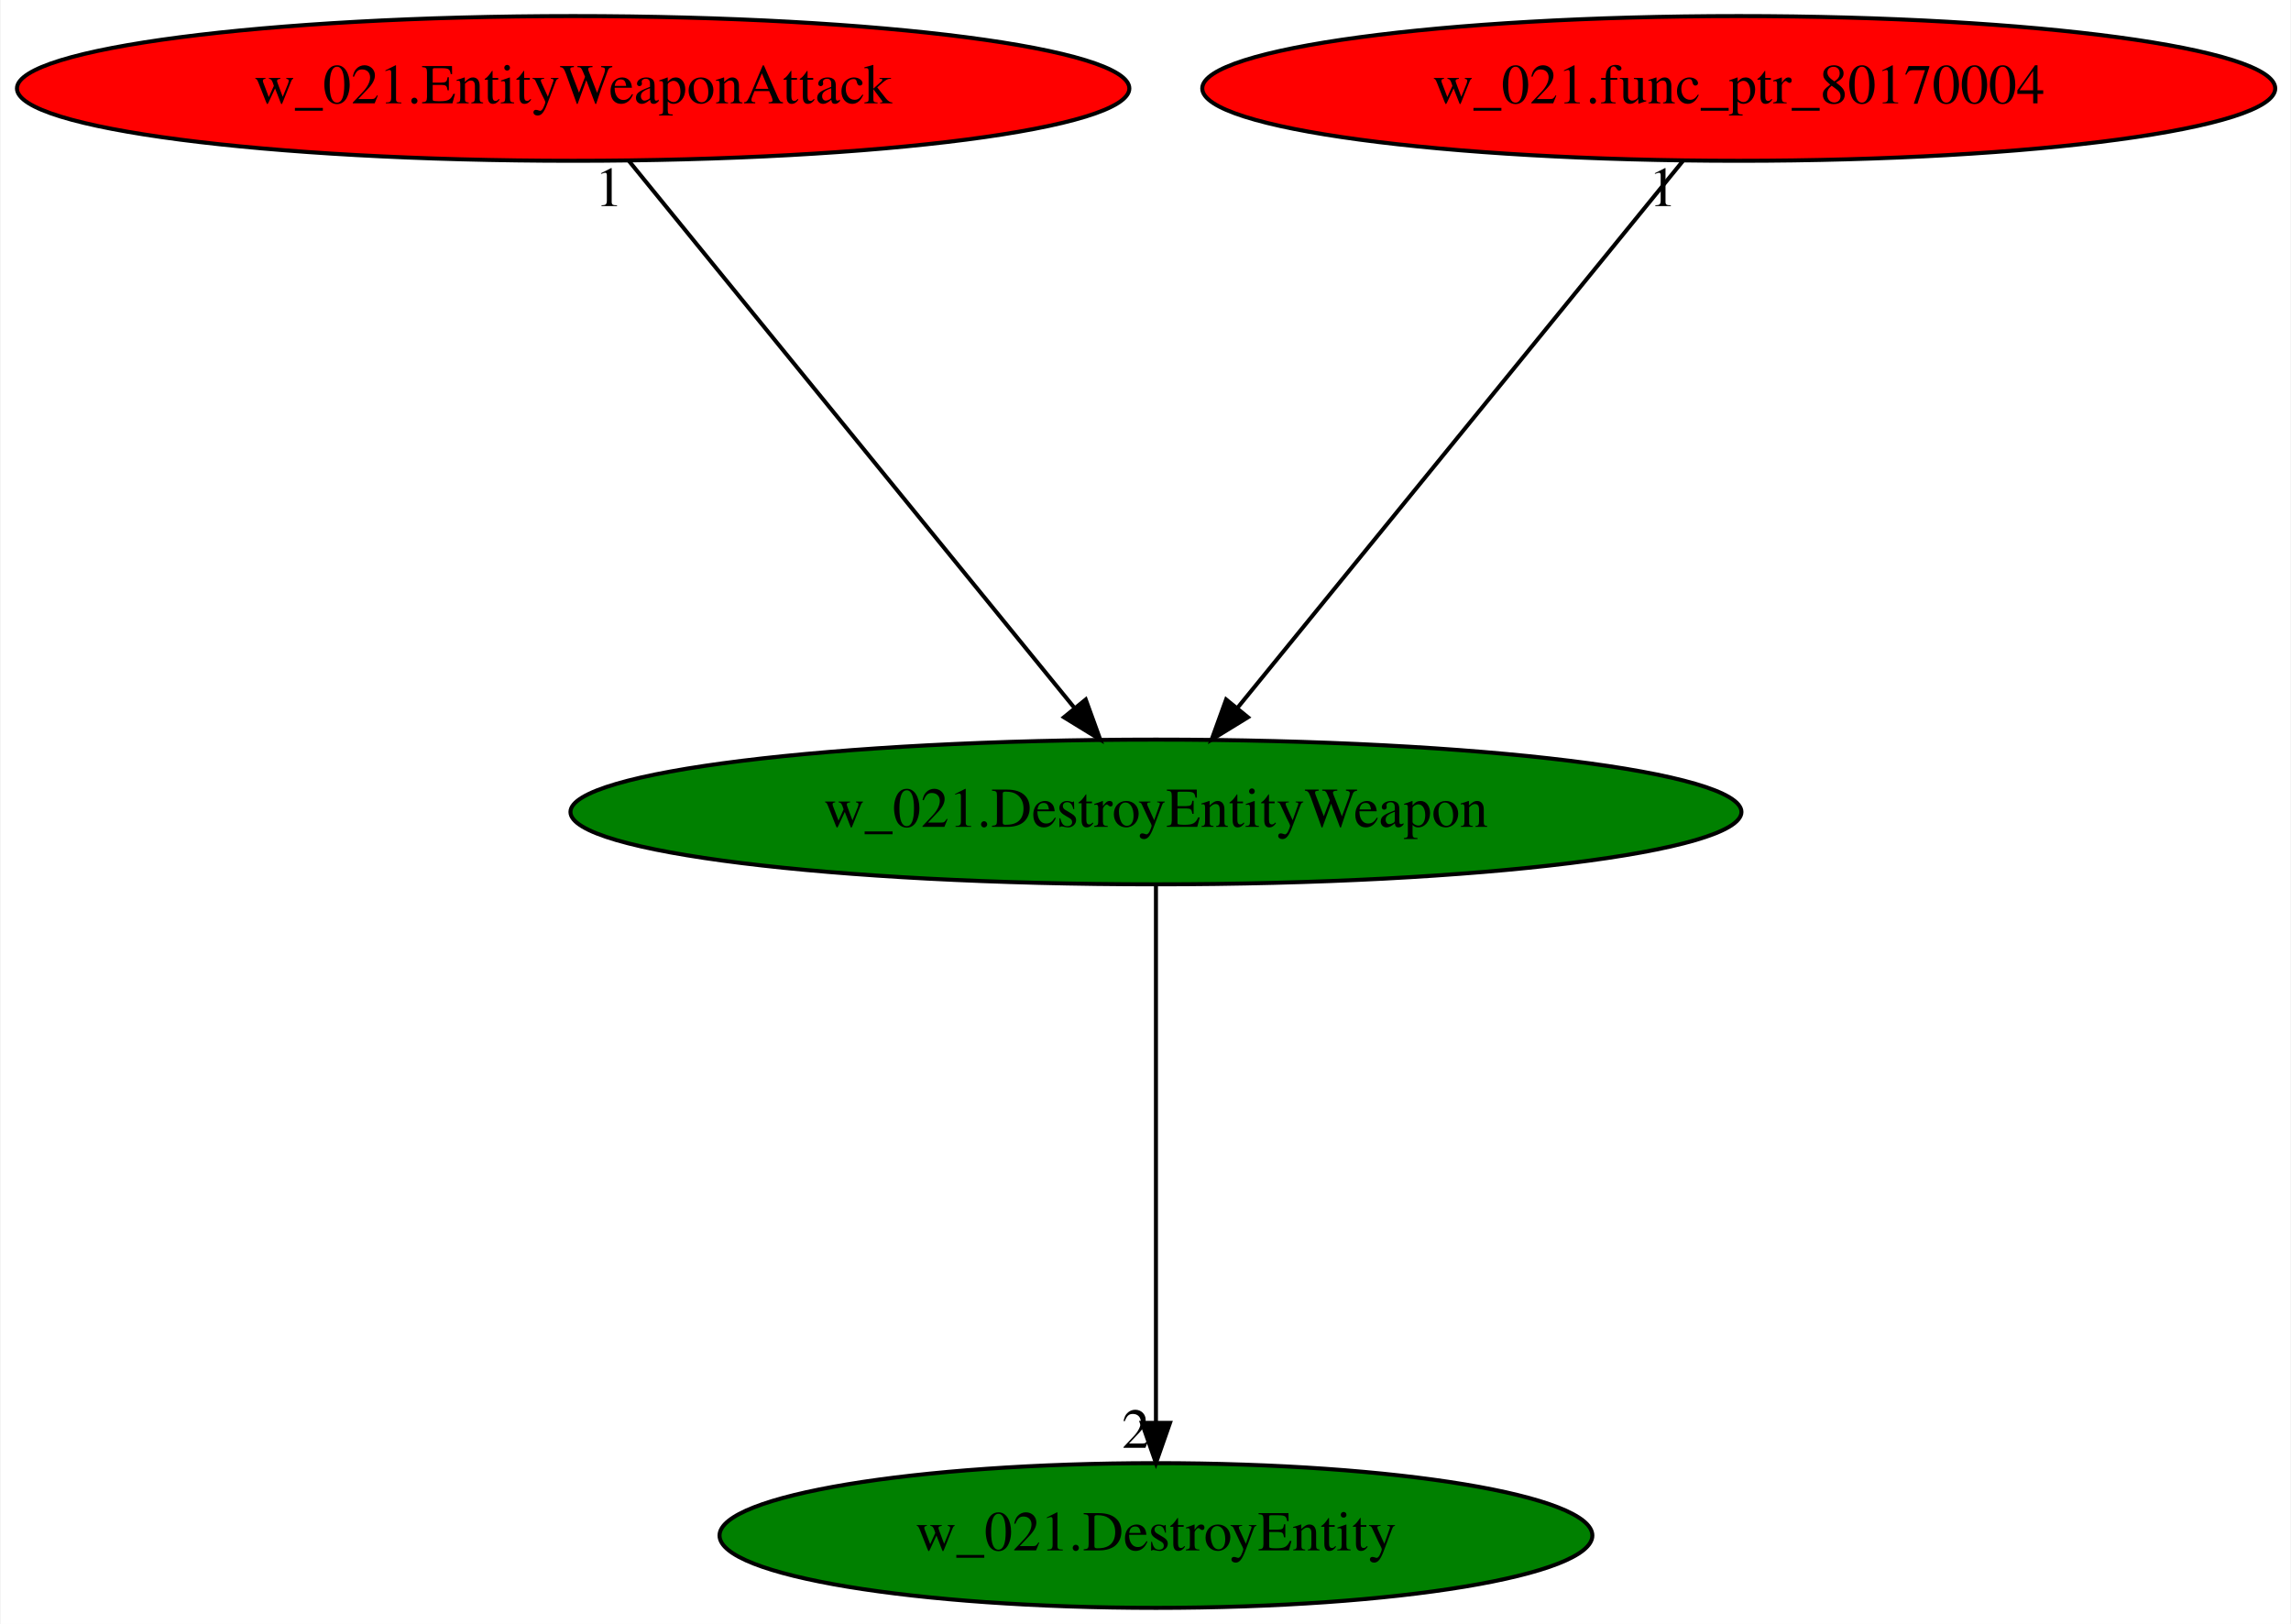
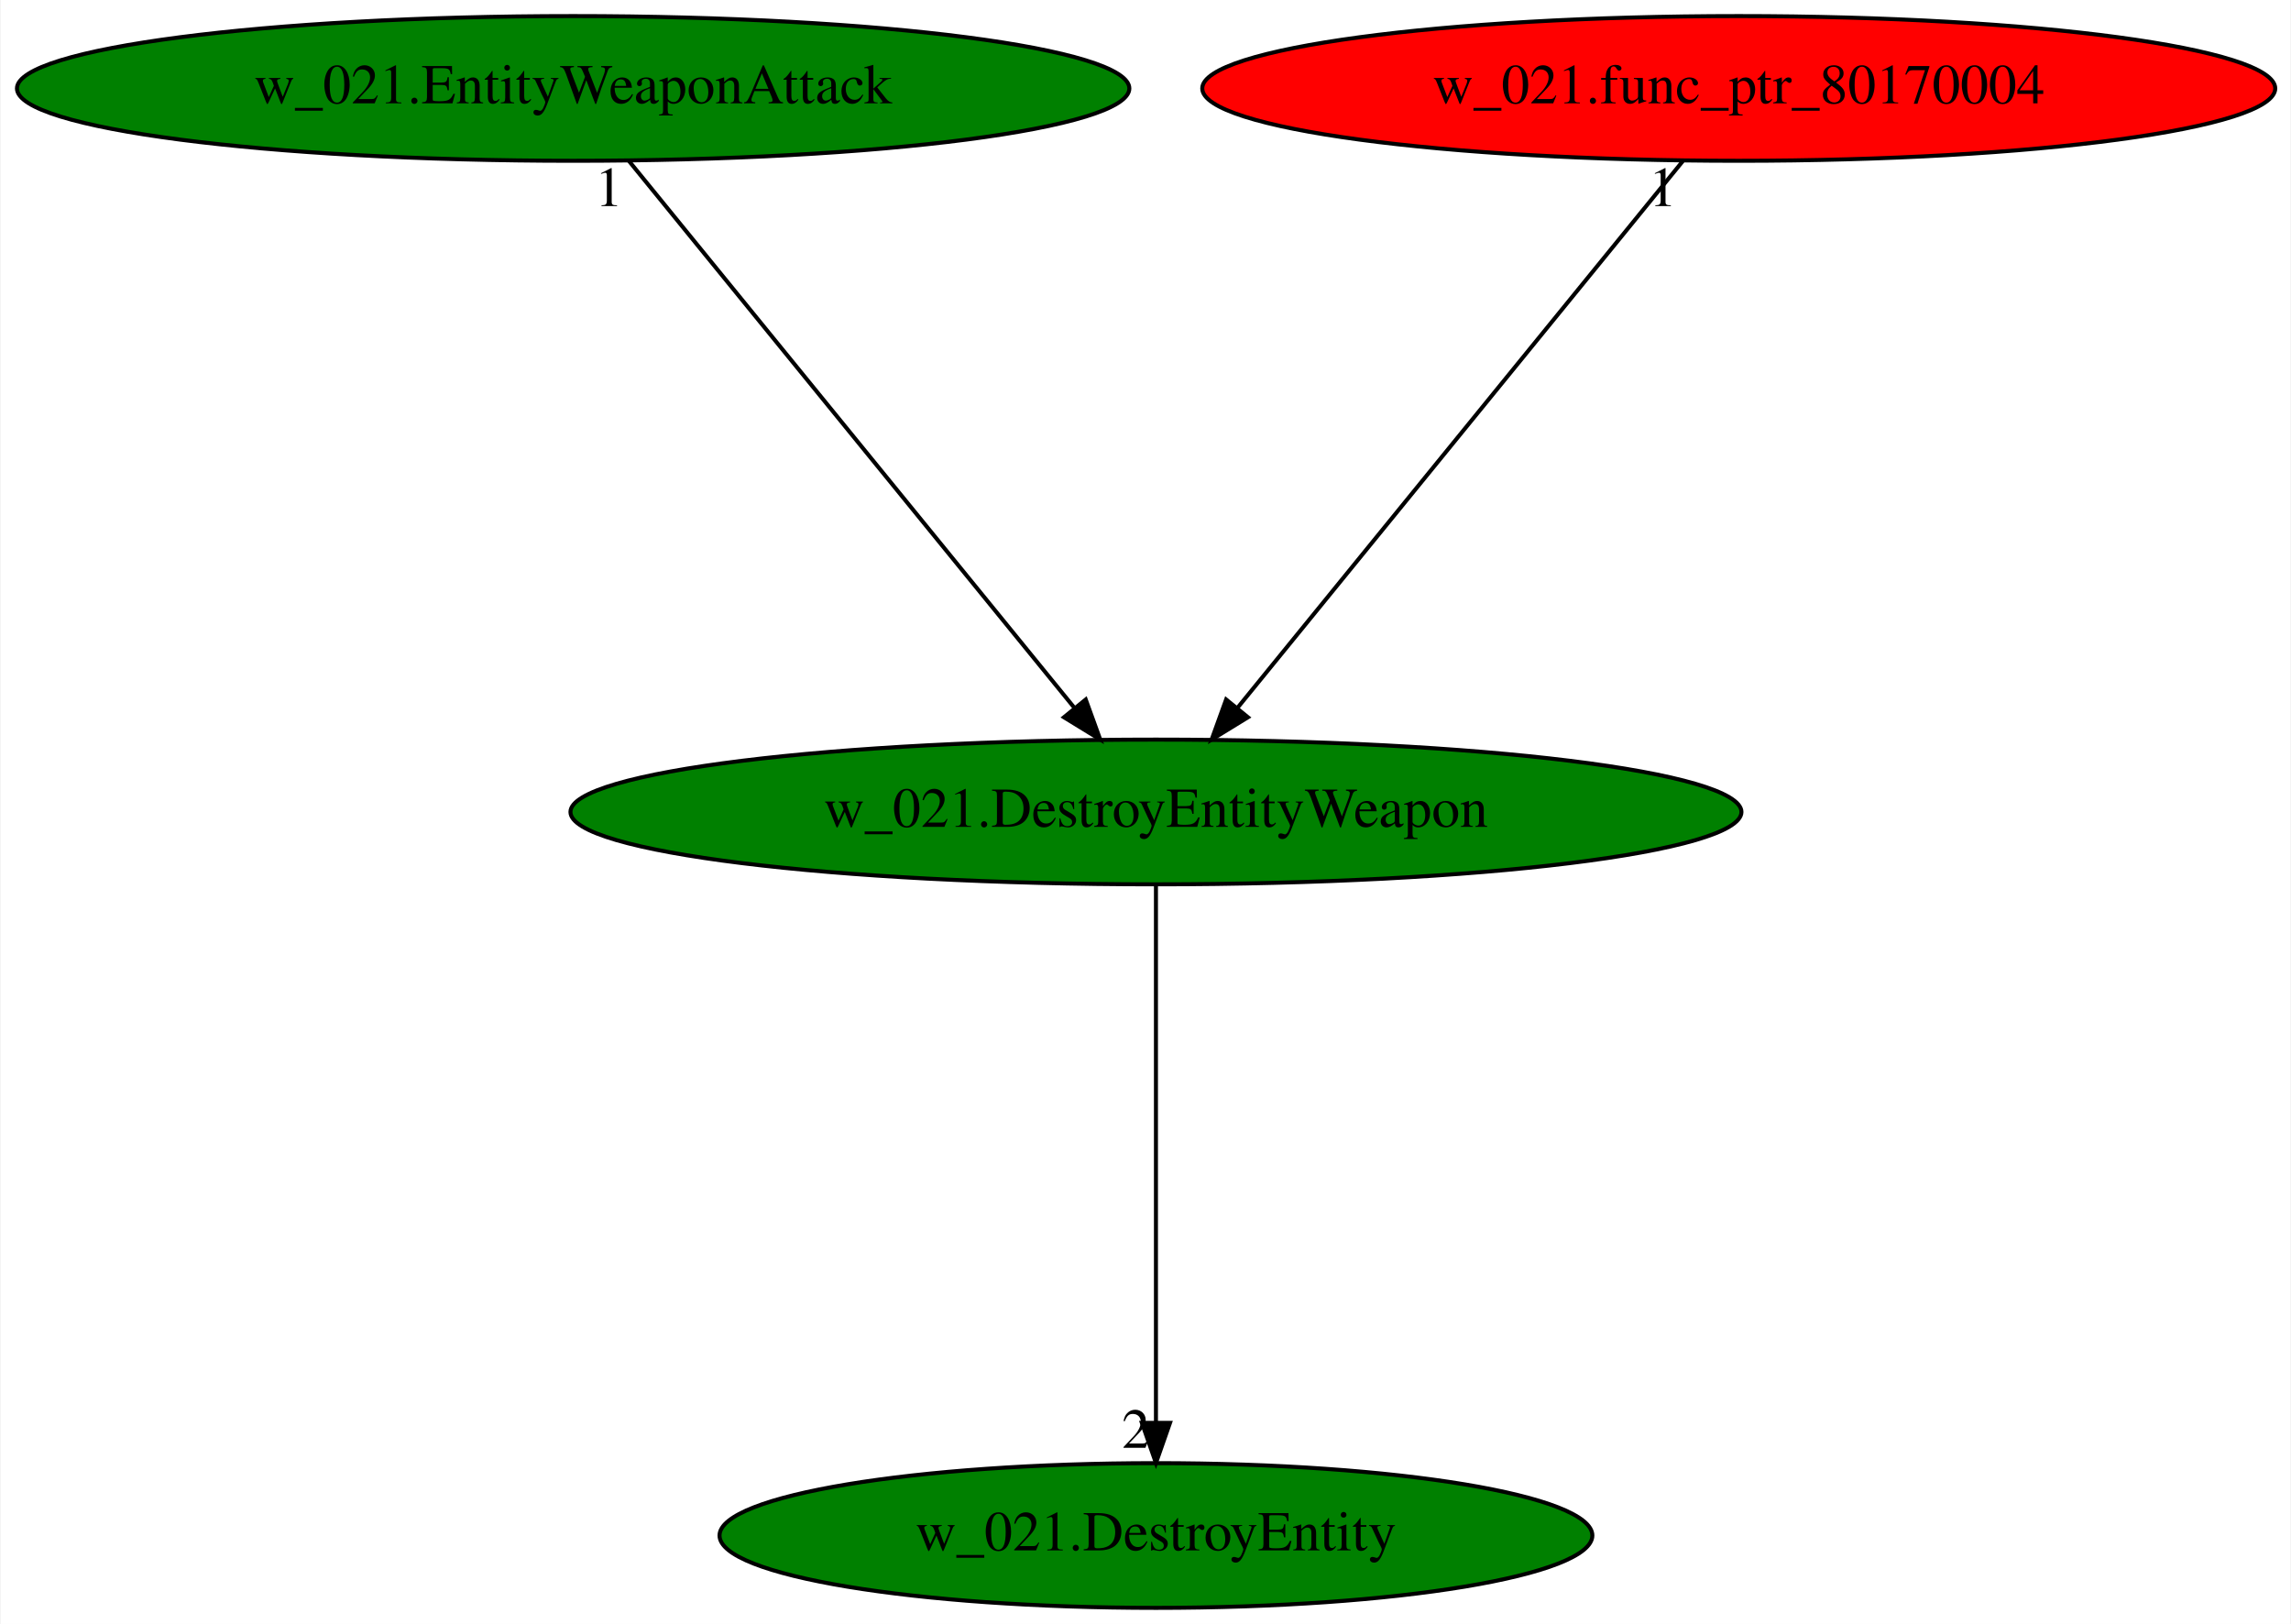
<svg xmlns="http://www.w3.org/2000/svg" xmlns:xlink="http://www.w3.org/1999/xlink" width="570pt" height="404pt" viewBox="0.00 0.00 569.68 404.00">
  <g id="graph0" class="graph" transform="scale(1 1) rotate(0) translate(4 400)">
    <polygon fill="white" stroke="transparent" points="-4,4 -4,-400 565.68,-400 565.68,4 -4,4" />
    <g id="node1" class="node">
      <ellipse fill="green" stroke="black" cx="283.44" cy="-198" rx="145.67" ry="18" />
      <text text-anchor="middle" x="283.44" y="-194.3" font-family="Times,serif" font-size="14.00">w_021.DestroyEntityWeapon</text>
    </g>
    <g id="node2" class="node">
      <g id="a_node2">
        <a xlink:href="w_021.DestroyEntity.svg" xlink:title="w_021.DestroyEntity">
          <ellipse fill="green" stroke="black" cx="283.44" cy="-18" rx="108.58" ry="18" />
          <text text-anchor="middle" x="283.44" y="-14.3" font-family="Times,serif" font-size="14.00">w_021.DestroyEntity</text>
        </a>
      </g>
    </g>
    <g id="edge1" class="edge">
      <path fill="none" stroke="black" d="M283.44,-179.93C283.44,-148.97 283.44,-83.3 283.44,-46.13" />
      <polygon fill="black" stroke="black" points="286.94,-46.02 283.44,-36.02 279.94,-46.02 286.94,-46.02" />
      <text text-anchor="middle" x="278.44" y="-39.82" font-family="Times,serif" font-size="14.00">2</text>
    </g>
    <g id="node3" class="node">
      <g id="a_node3">
        <a xlink:href="w_021.EntityWeaponAttack.svg" xlink:title="w_021.EntityWeaponAttack">
-           <ellipse fill="red" stroke="black" cx="138.44" cy="-378" rx="138.38" ry="18" />
+           <ellipse fill="green" stroke="black" cx="138.44" cy="-378" rx="138.38" ry="18" />
          <text text-anchor="middle" x="138.44" y="-374.3" font-family="Times,serif" font-size="14.00">w_021.EntityWeaponAttack</text>
        </a>
      </g>
    </g>
    <g id="edge2" class="edge">
      <path fill="none" stroke="black" d="M152.34,-359.93C178.11,-328.3 233.37,-260.46 263.25,-223.78" />
      <polygon fill="black" stroke="black" points="265.97,-225.98 269.58,-216.02 260.55,-221.56 265.97,-225.98" />
      <text text-anchor="middle" x="147.34" y="-348.73" font-family="Times,serif" font-size="14.00">1</text>
    </g>
    <g id="node4" class="node">
      <g id="a_node4">
        <a xlink:href="w_021.func_ptr_80170004.svg" xlink:title="w_021.func_ptr_80170004">
          <ellipse fill="red" stroke="black" cx="428.44" cy="-378" rx="133.48" ry="18" />
          <text text-anchor="middle" x="428.44" y="-374.3" font-family="Times,serif" font-size="14.00">w_021.func_ptr_80170004</text>
        </a>
      </g>
    </g>
    <g id="edge3" class="edge">
      <path fill="none" stroke="black" d="M414.53,-359.93C388.77,-328.3 333.51,-260.46 303.62,-223.78" />
      <polygon fill="black" stroke="black" points="306.33,-221.56 297.3,-216.02 300.9,-225.98 306.33,-221.56" />
      <text text-anchor="middle" x="409.53" y="-348.73" font-family="Times,serif" font-size="14.00">1</text>
    </g>
  </g>
</svg>
